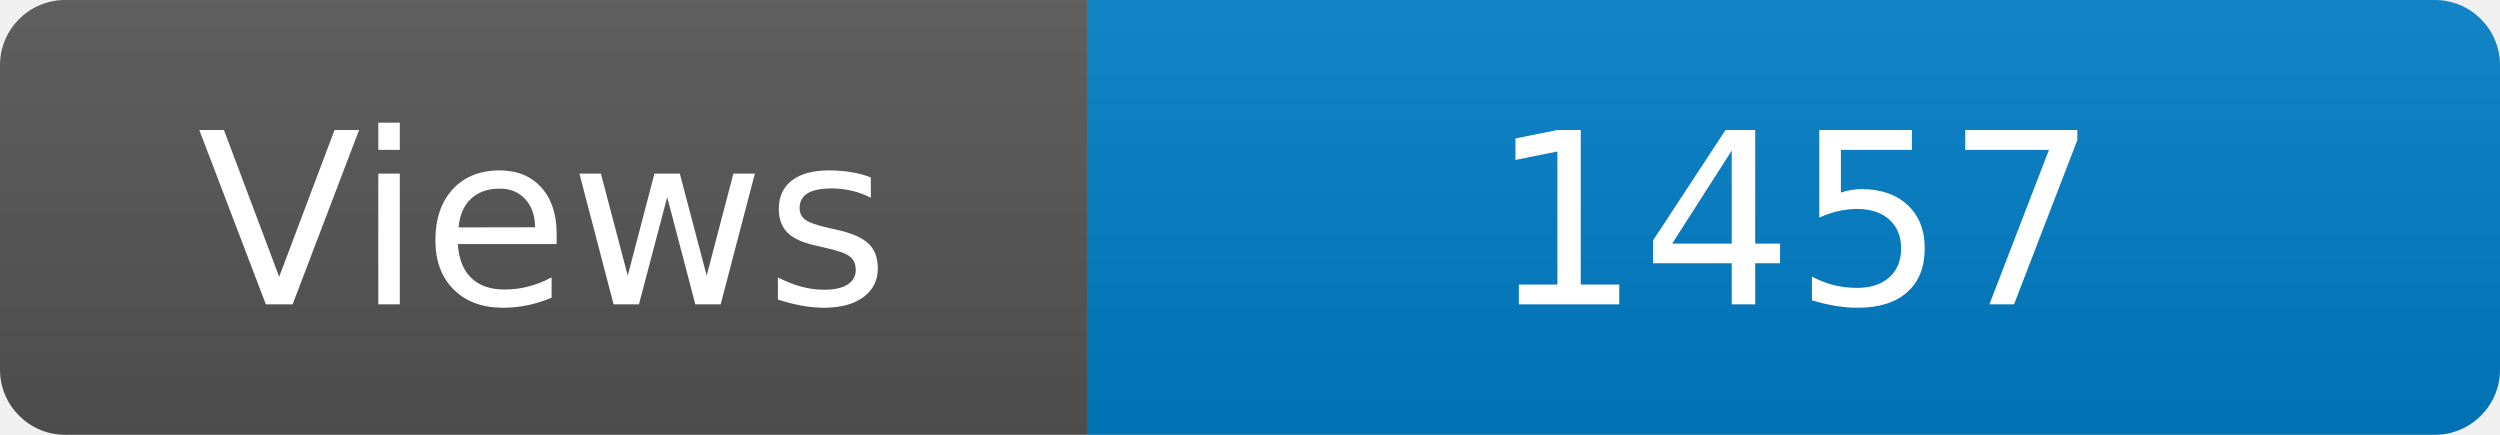
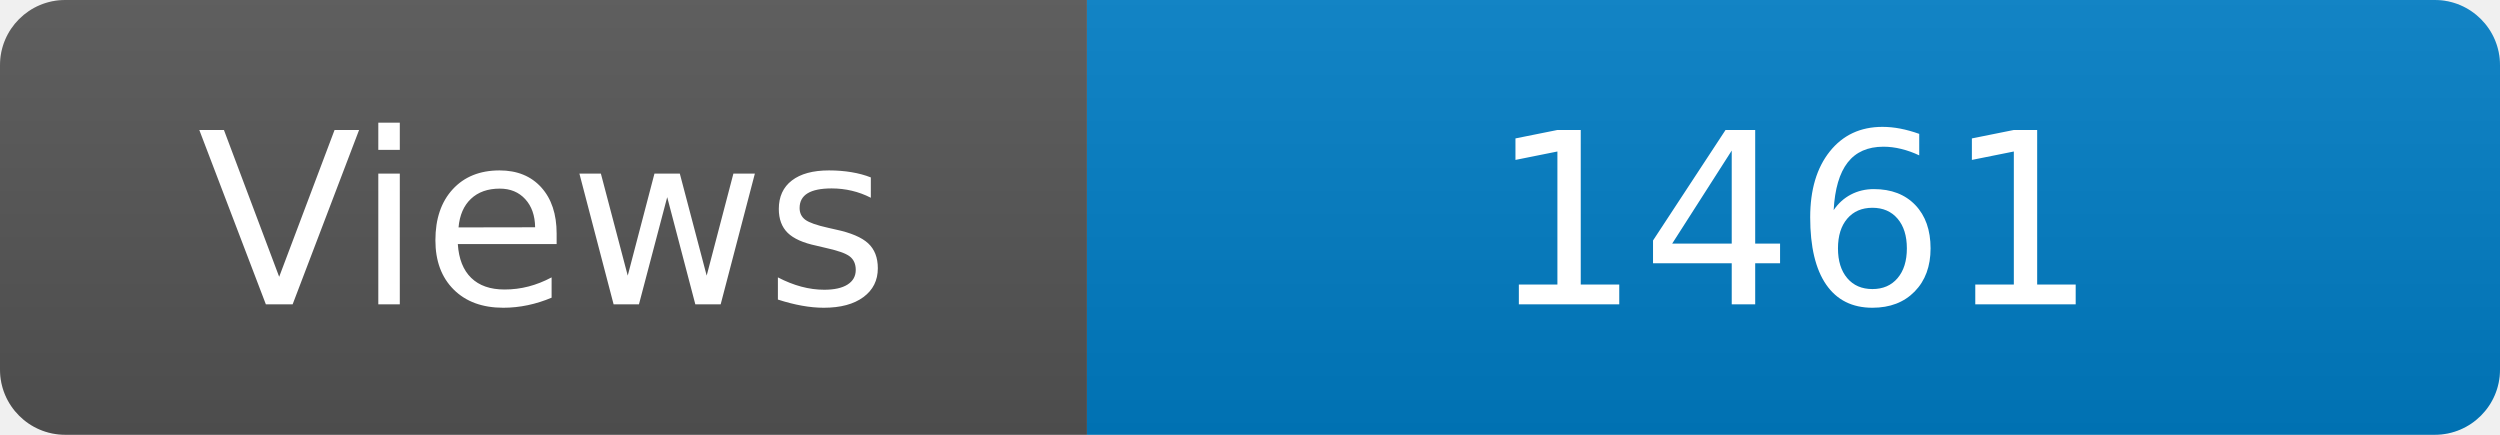
<svg xmlns="http://www.w3.org/2000/svg" width="115" height="20" role="img" aria-label="Maintained?: yes">
  <linearGradient id="s" x2="0" y2="100%">
    <stop offset="0" stop-color="#bbb" stop-opacity=".1" />
    <stop offset="1" stop-opacity=".1" />
  </linearGradient>
  <clipPath id="r">
    <rect width="115" height="20" rx="3" fill="#fff" />
  </clipPath>
  <g clip-path="url(#r)">
    <rect width="50" height="20" fill="#555" />
    <rect x="50" width="160" height="20" fill="#007ec6" />
    <rect width="115" height="20" fill="url(#s)" />
  </g>
  <g fill="#fff" text-anchor="middle" font-family="Verdana,Geneva,DejaVu Sans,sans-serif" font-size="110">
    <text x="250" y="140" transform="scale(.1)" fill="#fff">Views</text>
-     <text x="825" y="140" transform="scale(.1)" fill="#fff">1457</text>
+     <text x="825" y="140" transform="scale(.1)" fill="#fff">1461</text>
  </g>
</svg>
